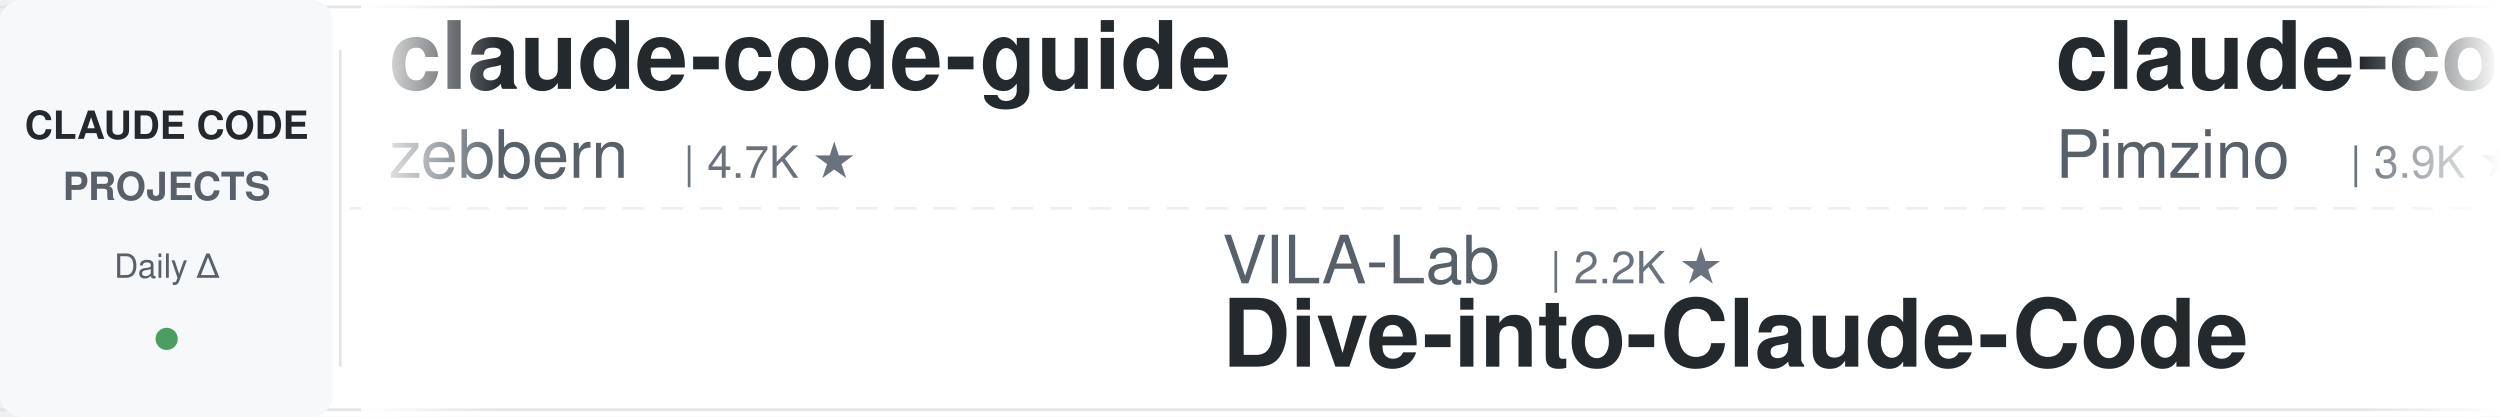
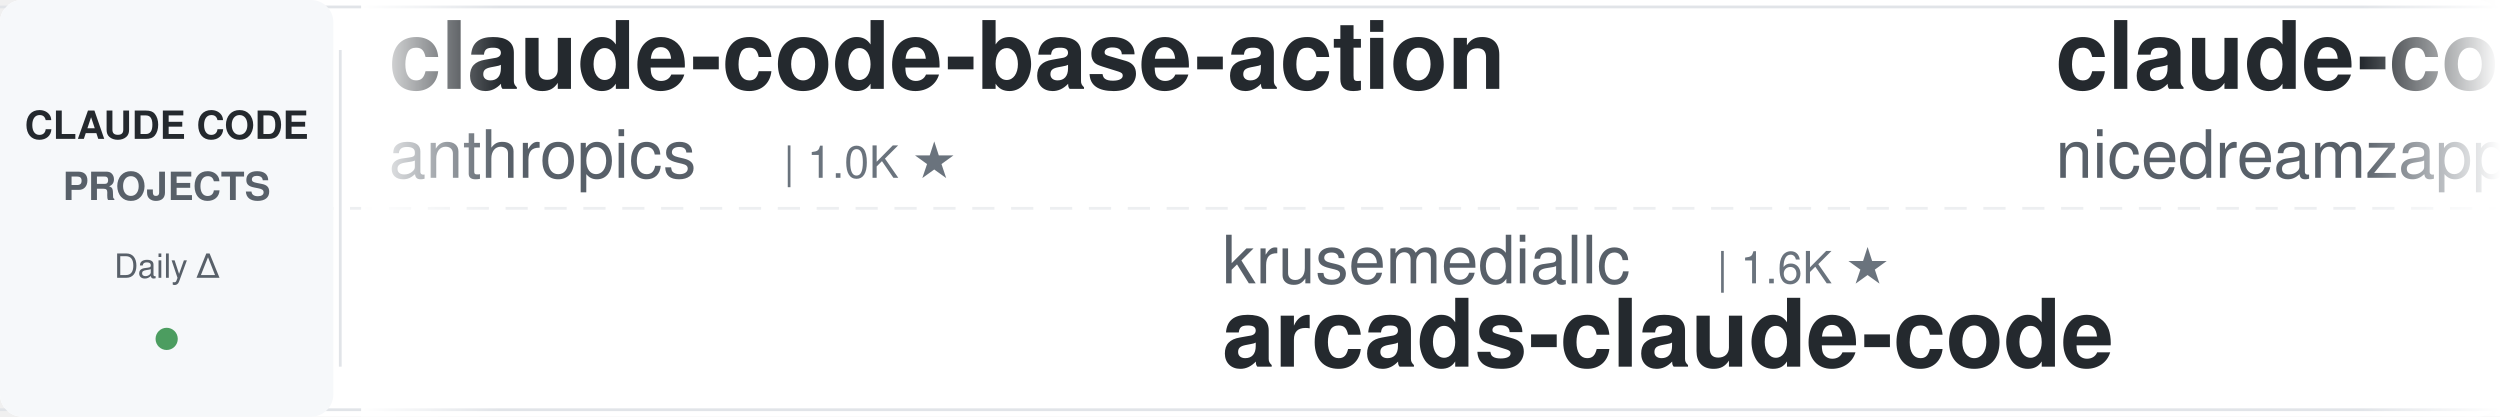
<svg xmlns="http://www.w3.org/2000/svg" width="900" height="150">
  <defs>
    <linearGradient id="leftFade" x1="0%" y1="0%" x2="100%" y2="0%">
      <stop offset="0%" style="stop-color:#ffffff;stop-opacity:1" />
      <stop offset="100%" style="stop-color:#ffffff;stop-opacity:0" />
    </linearGradient>
    <linearGradient id="rightFade" x1="0%" y1="0%" x2="100%" y2="0%">
      <stop offset="0%" style="stop-color:#ffffff;stop-opacity:0" />
      <stop offset="100%" style="stop-color:#ffffff;stop-opacity:1" />
    </linearGradient>
  </defs>
  <rect width="900" height="150" fill="#ffffff" rx="8" />
  <rect x="0" y="2" width="900" height="1" fill="#e1e4e8" />
  <rect x="0" y="147" width="900" height="1" fill="#e1e4e8" />
  <line x1="0" y1="75" x2="900" y2="75" stroke="#e1e4e8" stroke-width="1" stroke-dasharray="8 6" opacity="0.6" />
  <rect x="0" y="0" width="120" height="150" fill="#f6f8fa" rx="8" />
  <text x="60" y="50" font-family="-apple-system, BlinkMacSystemFont, 'Segoe UI', Helvetica, Arial, sans-serif" font-size="14" font-weight="600" fill="#24292e" text-anchor="middle">CLAUDE CODE</text>
  <text x="60" y="72" font-family="-apple-system, BlinkMacSystemFont, 'Segoe UI', Helvetica, Arial, sans-serif" font-size="14" font-weight="600" fill="#586069" text-anchor="middle">PROJECTS</text>
  <text x="60" y="100" font-family="-apple-system, BlinkMacSystemFont, 'Segoe UI', Helvetica, Arial, sans-serif" font-size="12" font-weight="500" fill="#586069" text-anchor="middle">Daily Δ</text>
  <circle cx="60" cy="122" r="4" fill="#22863a" opacity="0.8" />
  <rect x="122" y="18" width="1" height="114" fill="#e1e4e8" />
  <clipPath id="tickerClip">
    <rect x="130" y="0" width="770" height="150" />
  </clipPath>
  <g clip-path="url(#tickerClip)">
    <g id="tickerItems">
      <animateTransform attributeName="transform" attributeType="XML" type="translate" from="0 0" to="-3000 0" dur="54s" repeatCount="indefinite" />
      <g transform="translate(0, 0)">
-         <text x="140" y="32" font-family="-apple-system, BlinkMacSystemFont, 'Segoe UI', Helvetica, Arial, sans-serif" font-size="34" font-weight="600" fill="#24292e">claude-code-guide</text>
-         <text x="140" y="64" font-family="-apple-system, BlinkMacSystemFont, 'Segoe UI', Helvetica, Arial, sans-serif" font-size="24" font-weight="400" fill="#586069">zebbern</text>
-         <text x="246" y="64" font-family="-apple-system, BlinkMacSystemFont, 'Segoe UI', Helvetica, Arial, sans-serif" font-size="16" font-weight="500" fill="#6a737d">| 4.7K ★</text>
-       </g>
-       <g transform="translate(300, 0)">
-         <text x="140" y="102" font-family="-apple-system, BlinkMacSystemFont, 'Segoe UI', Helvetica, Arial, sans-serif" font-size="24" font-weight="400" fill="#586069">VILA-Lab</text>
-         <text x="258" y="102" font-family="-apple-system, BlinkMacSystemFont, 'Segoe UI', Helvetica, Arial, sans-serif" font-size="16" font-weight="500" fill="#6a737d">| 2.2K ★</text>
-         <text x="140" y="132" font-family="-apple-system, BlinkMacSystemFont, 'Segoe UI', Helvetica, Arial, sans-serif" font-size="34" font-weight="600" fill="#24292e">Dive-into-Claude-Code</text>
-       </g>
-       <g transform="translate(600, 0)">
-         <text x="140" y="32" font-family="-apple-system, BlinkMacSystemFont, 'Segoe UI', Helvetica, Arial, sans-serif" font-size="34" font-weight="600" fill="#24292e">claude-code-spec-workflo...</text>
-         <text x="140" y="64" font-family="-apple-system, BlinkMacSystemFont, 'Segoe UI', Helvetica, Arial, sans-serif" font-size="24" font-weight="400" fill="#586069">Pimzino</text>
-         <text x="246" y="64" font-family="-apple-system, BlinkMacSystemFont, 'Segoe UI', Helvetica, Arial, sans-serif" font-size="16" font-weight="500" fill="#6a737d">| 3.9K ★</text>
-       </g>
-       <g transform="translate(900, 0)">
-         <text x="140" y="102" font-family="-apple-system, BlinkMacSystemFont, 'Segoe UI', Helvetica, Arial, sans-serif" font-size="24" font-weight="400" fill="#586069">pedrohcgs</text>
-         <text x="270" y="102" font-family="-apple-system, BlinkMacSystemFont, 'Segoe UI', Helvetica, Arial, sans-serif" font-size="16" font-weight="500" fill="#6a737d">| 1.7K ★</text>
-         <text x="140" y="132" font-family="-apple-system, BlinkMacSystemFont, 'Segoe UI', Helvetica, Arial, sans-serif" font-size="34" font-weight="600" fill="#24292e">claude-code-my-workflow</text>
-       </g>
-       <g transform="translate(1200, 0)">
-         <text x="140" y="32" font-family="-apple-system, BlinkMacSystemFont, 'Segoe UI', Helvetica, Arial, sans-serif" font-size="34" font-weight="600" fill="#24292e">claude-code-video-toolki...</text>
-         <text x="140" y="64" font-family="-apple-system, BlinkMacSystemFont, 'Segoe UI', Helvetica, Arial, sans-serif" font-size="24" font-weight="400" fill="#586069">digitalsamba</text>
-         <text x="306" y="64" font-family="-apple-system, BlinkMacSystemFont, 'Segoe UI', Helvetica, Arial, sans-serif" font-size="16" font-weight="500" fill="#6a737d">| 2.3K ★</text>
-       </g>
-       <g transform="translate(1500, 0)">
-         <text x="140" y="102" font-family="-apple-system, BlinkMacSystemFont, 'Segoe UI', Helvetica, Arial, sans-serif" font-size="24" font-weight="400" fill="#586069">daymade</text>
-         <text x="246" y="102" font-family="-apple-system, BlinkMacSystemFont, 'Segoe UI', Helvetica, Arial, sans-serif" font-size="16" font-weight="500" fill="#6a737d">| 1.5K ★</text>
-         <text x="140" y="132" font-family="-apple-system, BlinkMacSystemFont, 'Segoe UI', Helvetica, Arial, sans-serif" font-size="34" font-weight="600" fill="#24292e">claude-code-skills</text>
-       </g>
-       <g transform="translate(1800, 0)">
        <text x="140" y="32" font-family="-apple-system, BlinkMacSystemFont, 'Segoe UI', Helvetica, Arial, sans-serif" font-size="34" font-weight="600" fill="#24292e">claude-code-base-action</text>
        <text x="140" y="64" font-family="-apple-system, BlinkMacSystemFont, 'Segoe UI', Helvetica, Arial, sans-serif" font-size="24" font-weight="400" fill="#586069">anthropics</text>
        <text x="282" y="64" font-family="-apple-system, BlinkMacSystemFont, 'Segoe UI', Helvetica, Arial, sans-serif" font-size="16" font-weight="500" fill="#6a737d">| 1.0K ★</text>
      </g>
+       <g transform="translate(300, 0)">
+         <text x="140" y="102" font-family="-apple-system, BlinkMacSystemFont, 'Segoe UI', Helvetica, Arial, sans-serif" font-size="24" font-weight="400" fill="#586069">krusemediallc</text>
+         <text x="318" y="102" font-family="-apple-system, BlinkMacSystemFont, 'Segoe UI', Helvetica, Arial, sans-serif" font-size="16" font-weight="500" fill="#6a737d">| 1.6K ★</text>
+         <text x="140" y="132" font-family="-apple-system, BlinkMacSystemFont, 'Segoe UI', Helvetica, Arial, sans-serif" font-size="34" font-weight="600" fill="#24292e">arcads-claude-code</text>
+       </g>
+       <g transform="translate(600, 0)">
+         <text x="140" y="32" font-family="-apple-system, BlinkMacSystemFont, 'Segoe UI', Helvetica, Arial, sans-serif" font-size="34" font-weight="600" fill="#24292e">claude-code-local</text>
+         <text x="140" y="64" font-family="-apple-system, BlinkMacSystemFont, 'Segoe UI', Helvetica, Arial, sans-serif" font-size="24" font-weight="400" fill="#586069">nicedreamzapp</text>
+         <text x="318" y="64" font-family="-apple-system, BlinkMacSystemFont, 'Segoe UI', Helvetica, Arial, sans-serif" font-size="16" font-weight="500" fill="#6a737d">| 3.4K ★</text>
+       </g>
+       <g transform="translate(900, 0)">
+         <text x="140" y="102" font-family="-apple-system, BlinkMacSystemFont, 'Segoe UI', Helvetica, Arial, sans-serif" font-size="24" font-weight="400" fill="#586069">disler</text>
+         <text x="234" y="102" font-family="-apple-system, BlinkMacSystemFont, 'Segoe UI', Helvetica, Arial, sans-serif" font-size="16" font-weight="500" fill="#6a737d">| 4.0K ★</text>
+         <text x="140" y="132" font-family="-apple-system, BlinkMacSystemFont, 'Segoe UI', Helvetica, Arial, sans-serif" font-size="34" font-weight="600" fill="#24292e">claude-code-hooks-master...</text>
+       </g>
+       <g transform="translate(1200, 0)">
+         <text x="140" y="32" font-family="-apple-system, BlinkMacSystemFont, 'Segoe UI', Helvetica, Arial, sans-serif" font-size="34" font-weight="600" fill="#24292e">ClaudeCode-Portable</text>
+         <text x="140" y="64" font-family="-apple-system, BlinkMacSystemFont, 'Segoe UI', Helvetica, Arial, sans-serif" font-size="24" font-weight="400" fill="#586069">techjarves</text>
+         <text x="282" y="64" font-family="-apple-system, BlinkMacSystemFont, 'Segoe UI', Helvetica, Arial, sans-serif" font-size="16" font-weight="500" fill="#6a737d">| 1.6K ★</text>
+       </g>
+       <g transform="translate(1500, 0)">
+         <text x="140" y="102" font-family="-apple-system, BlinkMacSystemFont, 'Segoe UI', Helvetica, Arial, sans-serif" font-size="24" font-weight="400" fill="#586069">FlorianBruniaux</text>
+         <text x="342" y="102" font-family="-apple-system, BlinkMacSystemFont, 'Segoe UI', Helvetica, Arial, sans-serif" font-size="16" font-weight="500" fill="#6a737d">| 6.3K ★</text>
+         <text x="140" y="132" font-family="-apple-system, BlinkMacSystemFont, 'Segoe UI', Helvetica, Arial, sans-serif" font-size="34" font-weight="600" fill="#24292e">claude-code-ultimate-gui...</text>
+       </g>
+       <g transform="translate(1800, 0)">
+         <text x="140" y="32" font-family="-apple-system, BlinkMacSystemFont, 'Segoe UI', Helvetica, Arial, sans-serif" font-size="34" font-weight="600" fill="#24292e">everything-claude-code-z...</text>
+         <text x="140" y="64" font-family="-apple-system, BlinkMacSystemFont, 'Segoe UI', Helvetica, Arial, sans-serif" font-size="24" font-weight="400" fill="#586069">xu-xiang</text>
+         <text x="258" y="64" font-family="-apple-system, BlinkMacSystemFont, 'Segoe UI', Helvetica, Arial, sans-serif" font-size="16" font-weight="500" fill="#6a737d">| 2.0K ★</text>
+       </g>
      <g transform="translate(2100, 0)">
-         <text x="140" y="102" font-family="-apple-system, BlinkMacSystemFont, 'Segoe UI', Helvetica, Arial, sans-serif" font-size="24" font-weight="400" fill="#586069">1rgs</text>
-         <text x="210" y="102" font-family="-apple-system, BlinkMacSystemFont, 'Segoe UI', Helvetica, Arial, sans-serif" font-size="16" font-weight="500" fill="#6a737d">| 3.8K ★</text>
-         <text x="140" y="132" font-family="-apple-system, BlinkMacSystemFont, 'Segoe UI', Helvetica, Arial, sans-serif" font-size="34" font-weight="600" fill="#24292e">claude-code-proxy</text>
+         <text x="140" y="102" font-family="-apple-system, BlinkMacSystemFont, 'Segoe UI', Helvetica, Arial, sans-serif" font-size="24" font-weight="400" fill="#586069">Alishahryar1</text>
+         <text x="306" y="102" font-family="-apple-system, BlinkMacSystemFont, 'Segoe UI', Helvetica, Arial, sans-serif" font-size="16" font-weight="500" fill="#6a737d">| 63.4K ★</text>
+         <text x="140" y="132" font-family="-apple-system, BlinkMacSystemFont, 'Segoe UI', Helvetica, Arial, sans-serif" font-size="34" font-weight="600" fill="#24292e">free-claude-code</text>
      </g>
      <g transform="translate(2400, 0)">
-         <text x="140" y="32" font-family="-apple-system, BlinkMacSystemFont, 'Segoe UI', Helvetica, Arial, sans-serif" font-size="34" font-weight="600" fill="#24292e">claude_codex_bridge</text>
-         <text x="140" y="64" font-family="-apple-system, BlinkMacSystemFont, 'Segoe UI', Helvetica, Arial, sans-serif" font-size="24" font-weight="400" fill="#586069">SeemSeam</text>
-         <text x="258" y="64" font-family="-apple-system, BlinkMacSystemFont, 'Segoe UI', Helvetica, Arial, sans-serif" font-size="16" font-weight="500" fill="#6a737d">| 3.6K ★</text>
+         <text x="140" y="32" font-family="-apple-system, BlinkMacSystemFont, 'Segoe UI', Helvetica, Arial, sans-serif" font-size="34" font-weight="600" fill="#24292e">Open-ClaudeCode</text>
+         <text x="140" y="64" font-family="-apple-system, BlinkMacSystemFont, 'Segoe UI', Helvetica, Arial, sans-serif" font-size="24" font-weight="400" fill="#586069">LING71671</text>
+         <text x="270" y="64" font-family="-apple-system, BlinkMacSystemFont, 'Segoe UI', Helvetica, Arial, sans-serif" font-size="16" font-weight="500" fill="#6a737d">| 974 ★</text>
      </g>
      <g transform="translate(2700, 0)">
-         <text x="140" y="102" font-family="-apple-system, BlinkMacSystemFont, 'Segoe UI', Helvetica, Arial, sans-serif" font-size="24" font-weight="400" fill="#586069">luyao618</text>
-         <text x="258" y="102" font-family="-apple-system, BlinkMacSystemFont, 'Segoe UI', Helvetica, Arial, sans-serif" font-size="16" font-weight="500" fill="#6a737d">| 1.7K ★</text>
-         <text x="140" y="132" font-family="-apple-system, BlinkMacSystemFont, 'Segoe UI', Helvetica, Arial, sans-serif" font-size="34" font-weight="600" fill="#24292e">Claude-Code-Source-Study</text>
+         <text x="140" y="102" font-family="-apple-system, BlinkMacSystemFont, 'Segoe UI', Helvetica, Arial, sans-serif" font-size="24" font-weight="400" fill="#586069">Donchitos</text>
+         <text x="270" y="102" font-family="-apple-system, BlinkMacSystemFont, 'Segoe UI', Helvetica, Arial, sans-serif" font-size="16" font-weight="500" fill="#6a737d">| 27.5K ★</text>
+         <text x="140" y="132" font-family="-apple-system, BlinkMacSystemFont, 'Segoe UI', Helvetica, Arial, sans-serif" font-size="34" font-weight="600" fill="#24292e">Claude-Code-Game-Studios</text>
      </g>
      <g transform="translate(3000, 0)">
-         <text x="140" y="32" font-family="-apple-system, BlinkMacSystemFont, 'Segoe UI', Helvetica, Arial, sans-serif" font-size="34" font-weight="600" fill="#24292e">claude-code-guide</text>
-         <text x="140" y="64" font-family="-apple-system, BlinkMacSystemFont, 'Segoe UI', Helvetica, Arial, sans-serif" font-size="24" font-weight="400" fill="#586069">zebbern</text>
-         <text x="246" y="64" font-family="-apple-system, BlinkMacSystemFont, 'Segoe UI', Helvetica, Arial, sans-serif" font-size="16" font-weight="500" fill="#6a737d">| 4.7K ★</text>
+         <text x="140" y="32" font-family="-apple-system, BlinkMacSystemFont, 'Segoe UI', Helvetica, Arial, sans-serif" font-size="34" font-weight="600" fill="#24292e">claude-code-base-action</text>
+         <text x="140" y="64" font-family="-apple-system, BlinkMacSystemFont, 'Segoe UI', Helvetica, Arial, sans-serif" font-size="24" font-weight="400" fill="#586069">anthropics</text>
+         <text x="282" y="64" font-family="-apple-system, BlinkMacSystemFont, 'Segoe UI', Helvetica, Arial, sans-serif" font-size="16" font-weight="500" fill="#6a737d">| 1.0K ★</text>
      </g>
      <g transform="translate(3300, 0)">
-         <text x="140" y="102" font-family="-apple-system, BlinkMacSystemFont, 'Segoe UI', Helvetica, Arial, sans-serif" font-size="24" font-weight="400" fill="#586069">VILA-Lab</text>
-         <text x="258" y="102" font-family="-apple-system, BlinkMacSystemFont, 'Segoe UI', Helvetica, Arial, sans-serif" font-size="16" font-weight="500" fill="#6a737d">| 2.2K ★</text>
-         <text x="140" y="132" font-family="-apple-system, BlinkMacSystemFont, 'Segoe UI', Helvetica, Arial, sans-serif" font-size="34" font-weight="600" fill="#24292e">Dive-into-Claude-Code</text>
+         <text x="140" y="102" font-family="-apple-system, BlinkMacSystemFont, 'Segoe UI', Helvetica, Arial, sans-serif" font-size="24" font-weight="400" fill="#586069">krusemediallc</text>
+         <text x="318" y="102" font-family="-apple-system, BlinkMacSystemFont, 'Segoe UI', Helvetica, Arial, sans-serif" font-size="16" font-weight="500" fill="#6a737d">| 1.6K ★</text>
+         <text x="140" y="132" font-family="-apple-system, BlinkMacSystemFont, 'Segoe UI', Helvetica, Arial, sans-serif" font-size="34" font-weight="600" fill="#24292e">arcads-claude-code</text>
      </g>
      <g transform="translate(3600, 0)">
-         <text x="140" y="32" font-family="-apple-system, BlinkMacSystemFont, 'Segoe UI', Helvetica, Arial, sans-serif" font-size="34" font-weight="600" fill="#24292e">claude-code-spec-workflo...</text>
-         <text x="140" y="64" font-family="-apple-system, BlinkMacSystemFont, 'Segoe UI', Helvetica, Arial, sans-serif" font-size="24" font-weight="400" fill="#586069">Pimzino</text>
-         <text x="246" y="64" font-family="-apple-system, BlinkMacSystemFont, 'Segoe UI', Helvetica, Arial, sans-serif" font-size="16" font-weight="500" fill="#6a737d">| 3.9K ★</text>
+         <text x="140" y="32" font-family="-apple-system, BlinkMacSystemFont, 'Segoe UI', Helvetica, Arial, sans-serif" font-size="34" font-weight="600" fill="#24292e">claude-code-local</text>
+         <text x="140" y="64" font-family="-apple-system, BlinkMacSystemFont, 'Segoe UI', Helvetica, Arial, sans-serif" font-size="24" font-weight="400" fill="#586069">nicedreamzapp</text>
+         <text x="318" y="64" font-family="-apple-system, BlinkMacSystemFont, 'Segoe UI', Helvetica, Arial, sans-serif" font-size="16" font-weight="500" fill="#6a737d">| 3.4K ★</text>
      </g>
      <g transform="translate(3900, 0)">
-         <text x="140" y="102" font-family="-apple-system, BlinkMacSystemFont, 'Segoe UI', Helvetica, Arial, sans-serif" font-size="24" font-weight="400" fill="#586069">pedrohcgs</text>
-         <text x="270" y="102" font-family="-apple-system, BlinkMacSystemFont, 'Segoe UI', Helvetica, Arial, sans-serif" font-size="16" font-weight="500" fill="#6a737d">| 1.7K ★</text>
-         <text x="140" y="132" font-family="-apple-system, BlinkMacSystemFont, 'Segoe UI', Helvetica, Arial, sans-serif" font-size="34" font-weight="600" fill="#24292e">claude-code-my-workflow</text>
+         <text x="140" y="102" font-family="-apple-system, BlinkMacSystemFont, 'Segoe UI', Helvetica, Arial, sans-serif" font-size="24" font-weight="400" fill="#586069">disler</text>
+         <text x="234" y="102" font-family="-apple-system, BlinkMacSystemFont, 'Segoe UI', Helvetica, Arial, sans-serif" font-size="16" font-weight="500" fill="#6a737d">| 4.0K ★</text>
+         <text x="140" y="132" font-family="-apple-system, BlinkMacSystemFont, 'Segoe UI', Helvetica, Arial, sans-serif" font-size="34" font-weight="600" fill="#24292e">claude-code-hooks-master...</text>
      </g>
    </g>
  </g>
  <rect x="130" y="0" width="50" height="150" fill="url(#leftFade)" />
  <rect x="850" y="0" width="50" height="150" fill="url(#rightFade)" />
</svg>
